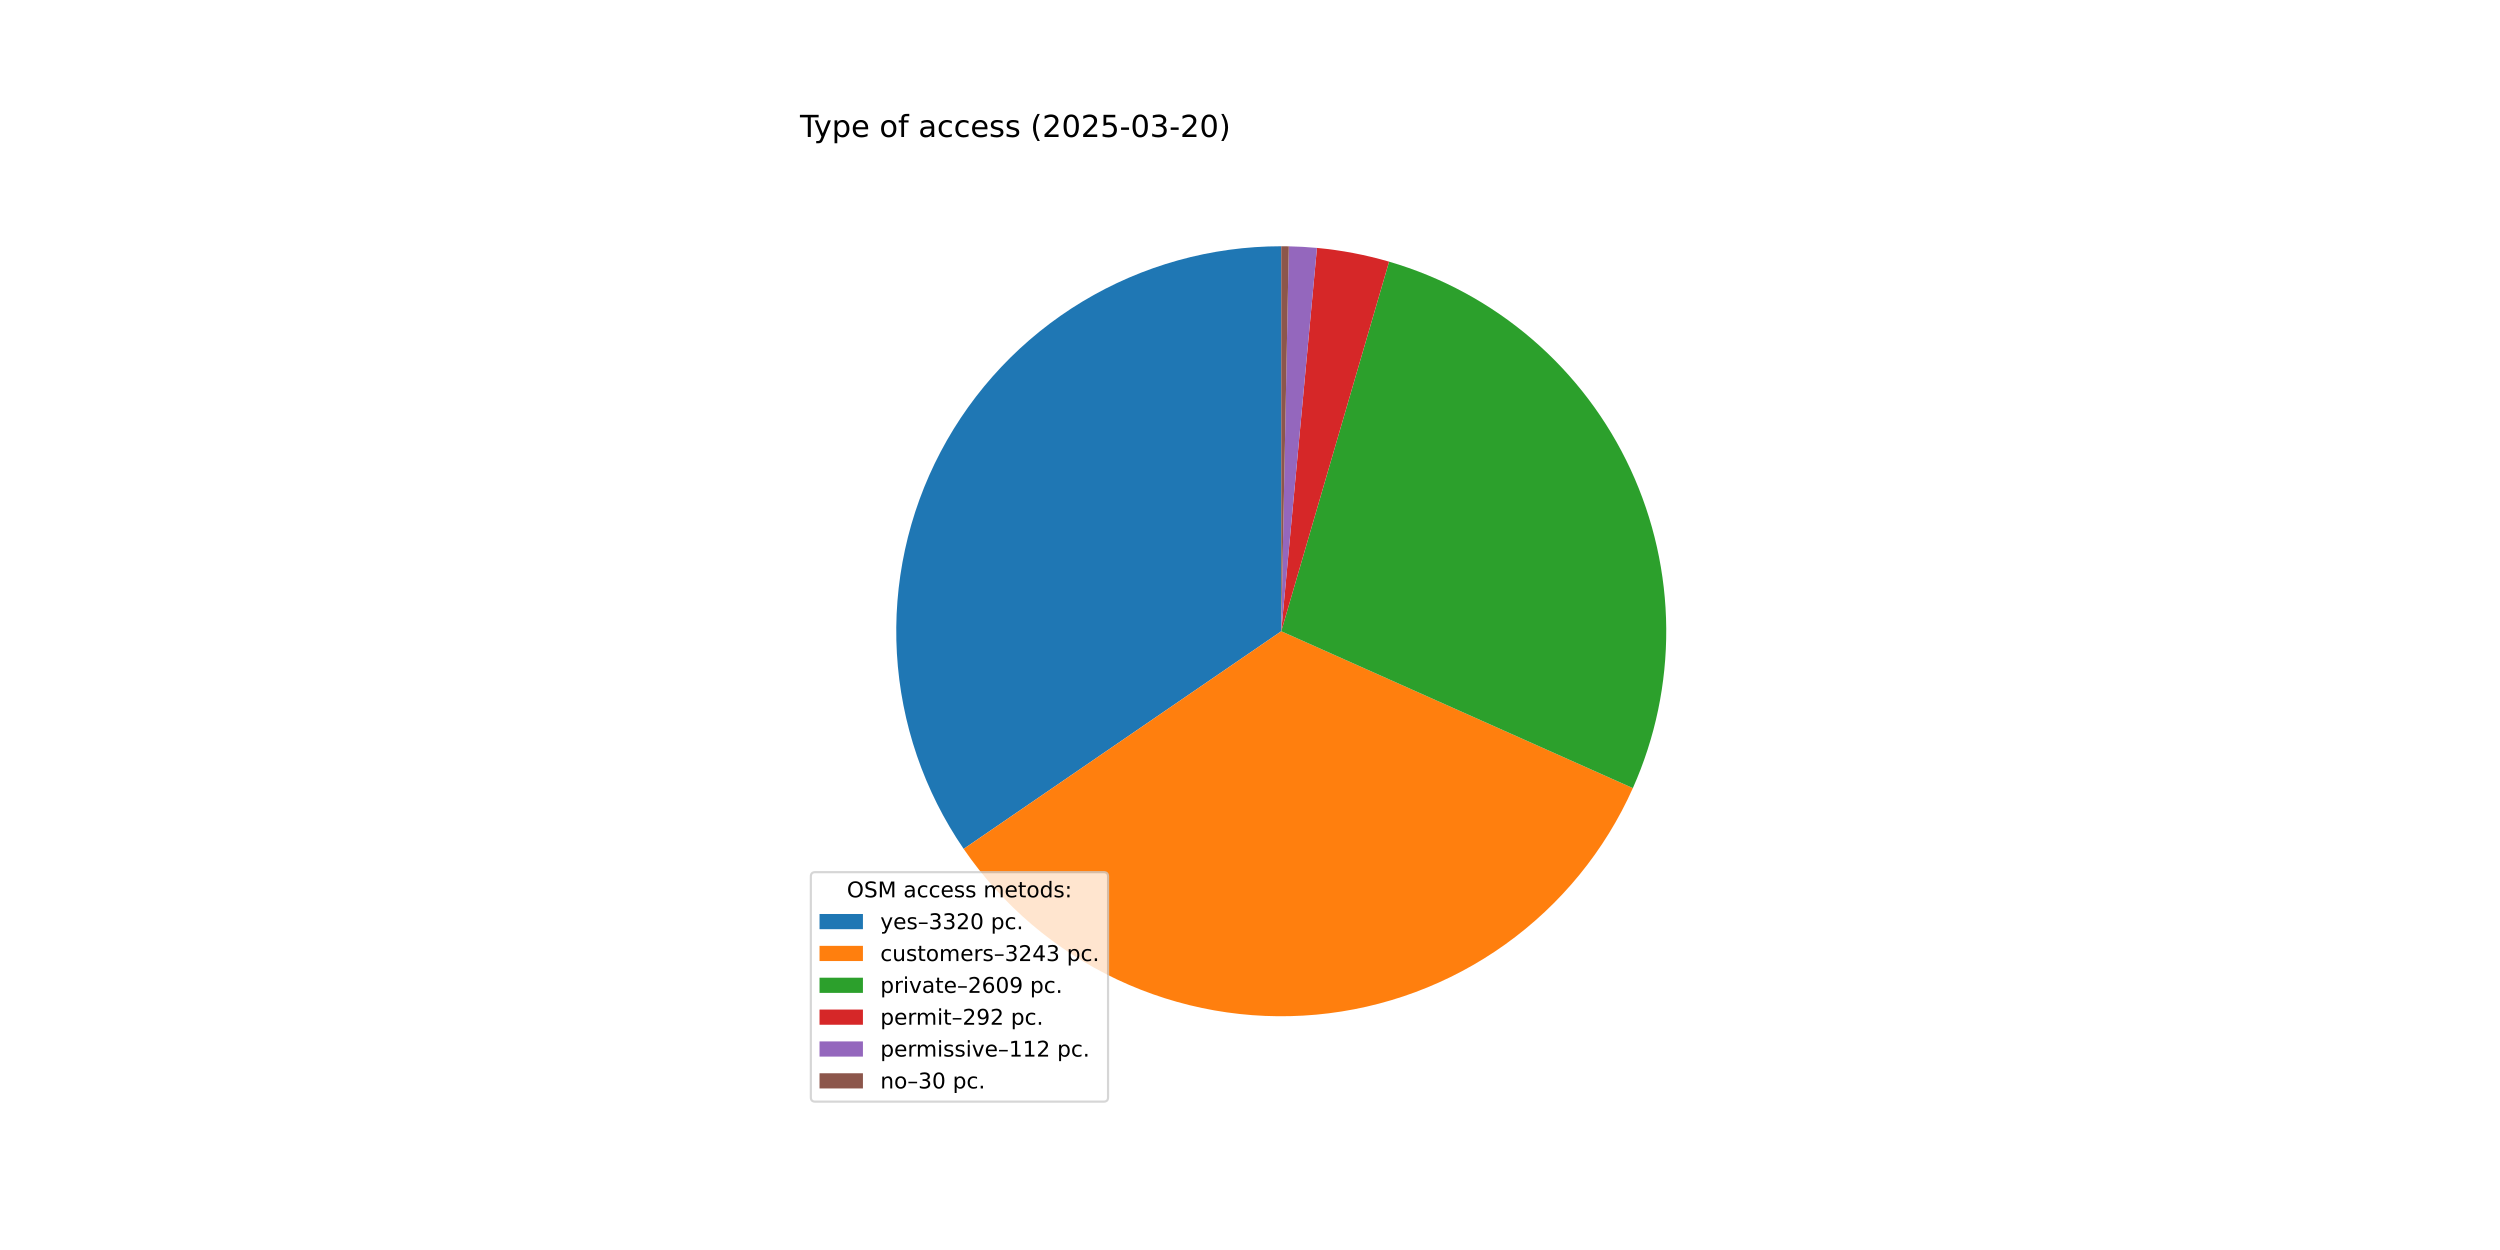
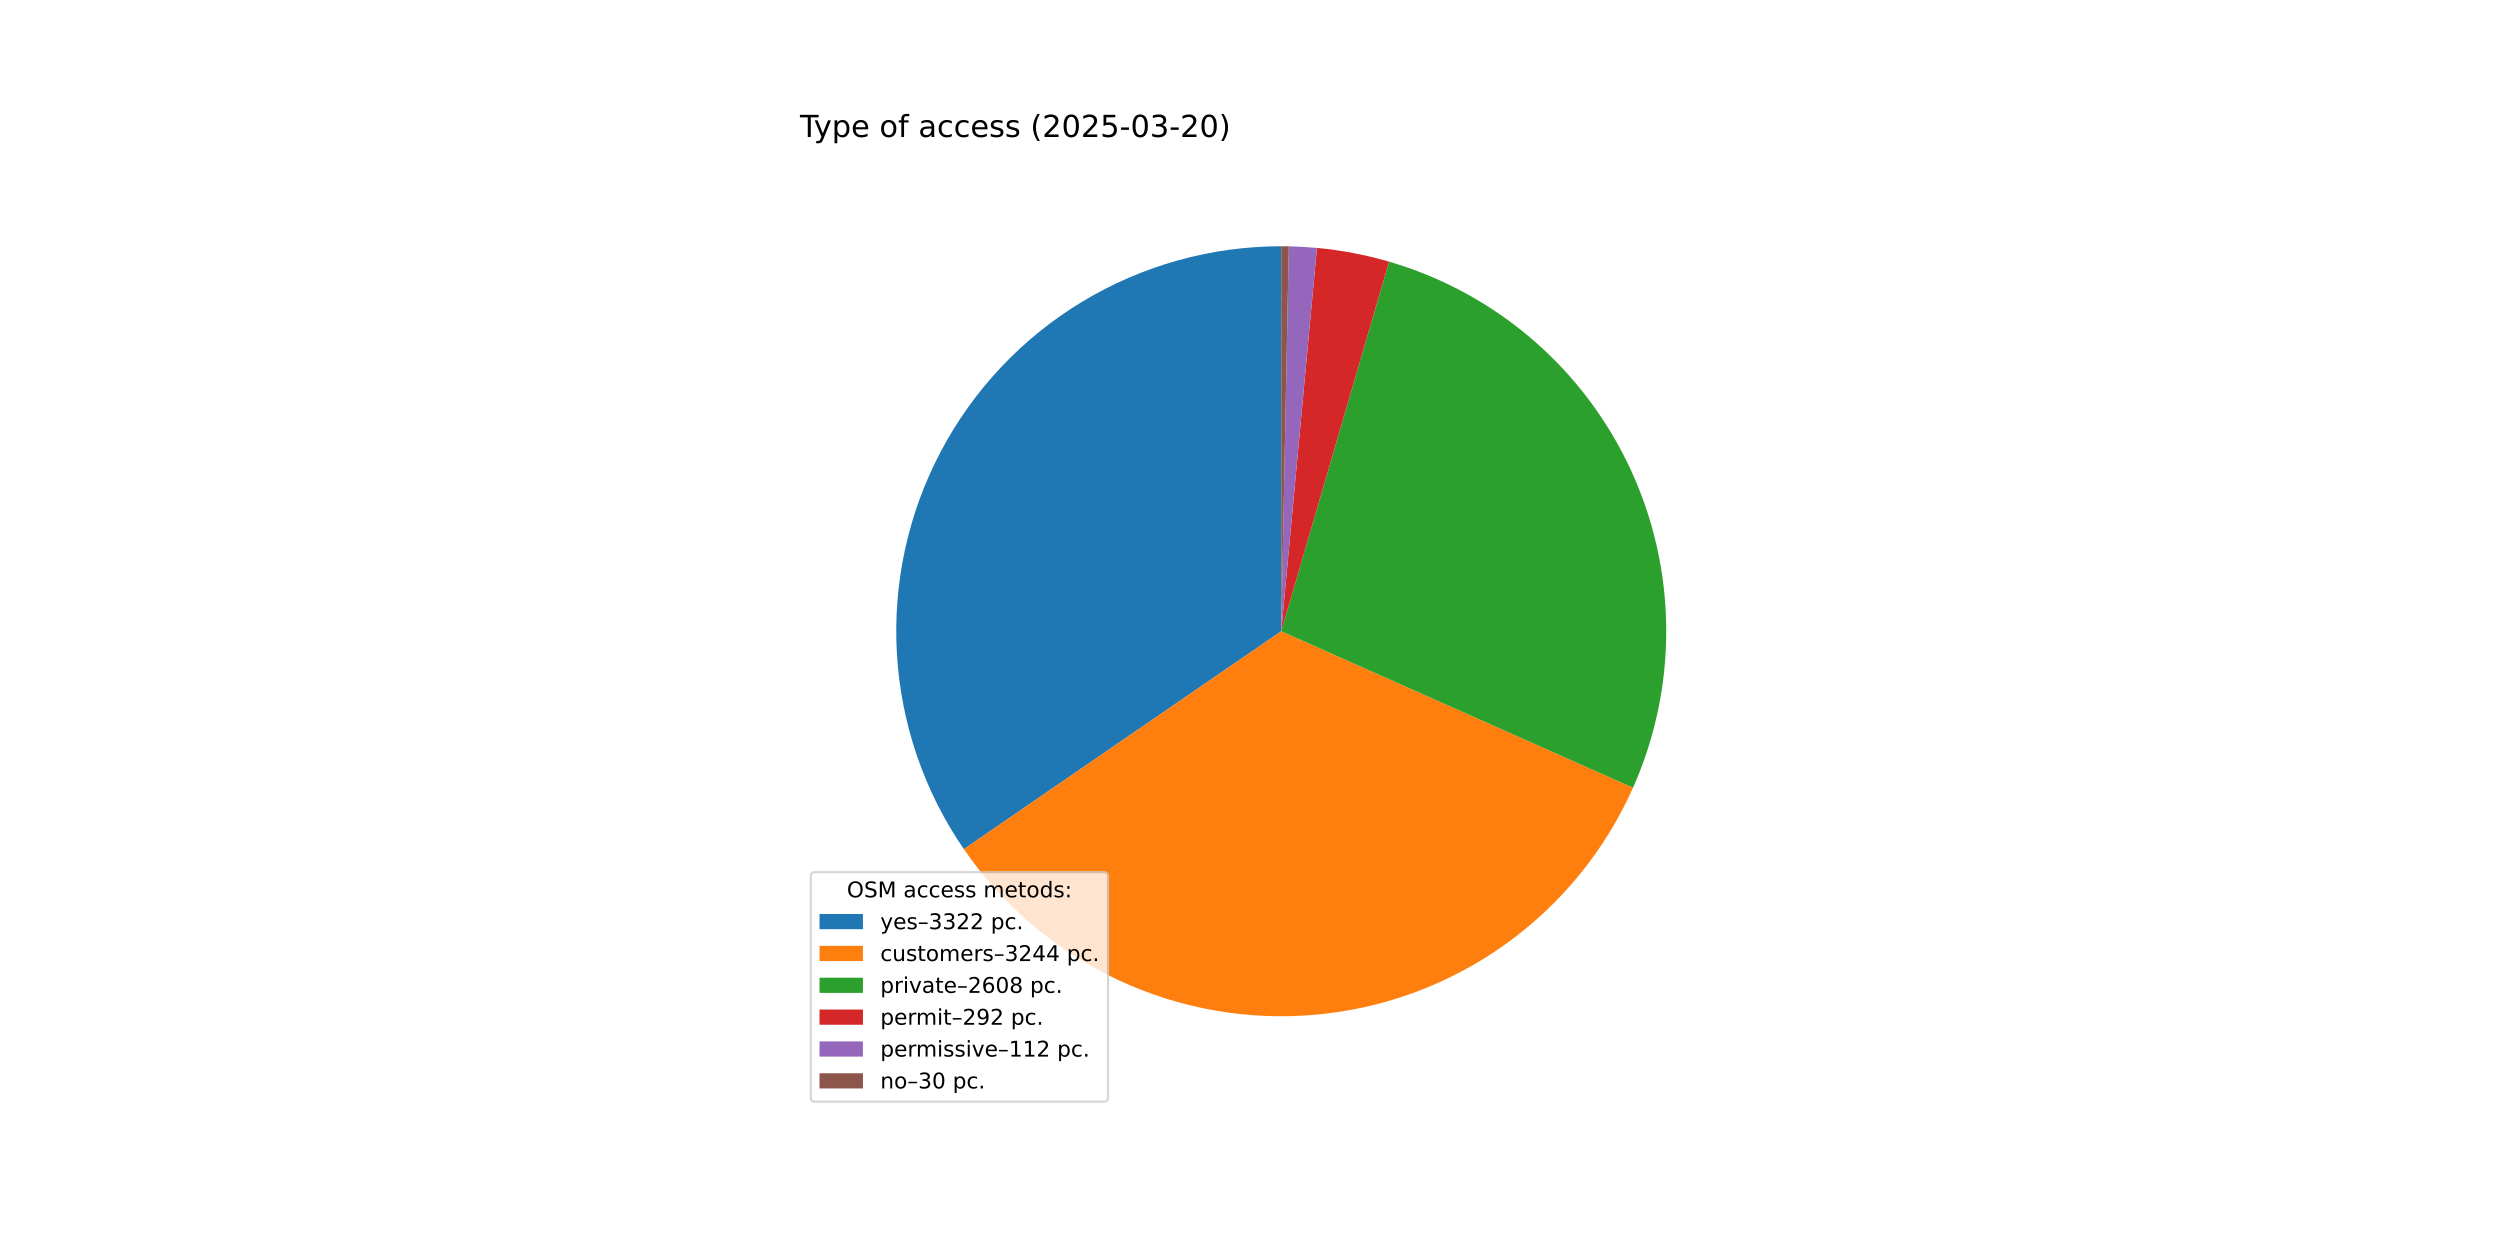
<svg xmlns="http://www.w3.org/2000/svg" xmlns:xlink="http://www.w3.org/1999/xlink" width="1152pt" height="576pt" viewBox="0 0 1152 576" version="1.1">
  <defs>
    <style type="text/css">*{stroke-linejoin: round; stroke-linecap: butt}</style>
  </defs>
  <g id="figure_1">
    <g id="patch_1">
      <path d="M 0 576  L 1152 576  L 1152 0  L 0 0  z " style="fill: #ffffff" />
    </g>
    <g id="axes_1">
      <g id="patch_2">
-         <path d="M 590.4 113.472  C 558.1 113.472 526.404 122.293 498.748 138.98  C 471.092 155.667 448.511 179.594 433.452 208.17  C 418.393 236.745 411.42 268.898 413.289 301.144  C 415.158 333.39 425.798 364.522 444.057 391.166  L 590.4 290.88  z " style="fill: #1f77b4" />
+         <path d="M 590.4 113.472  C 558.087 113.472 526.379 122.3 498.716 139  C 471.052 155.699 448.47 179.644 433.417 208.237  C 418.364 236.83 411.406 269 413.296 301.258  C 415.186 333.516 425.854 364.652 444.143 391.292  L 590.4 290.88  z " style="fill: #1f77b4" />
      </g>
      <g id="patch_3">
-         <path d="M 444.057 391.166  C 461.888 417.186 486.339 437.985 514.881 451.412  C 543.423 464.839 575.036 470.414 606.45 467.561  C 637.863 464.707 667.954 453.527 693.609 435.176  C 719.265 416.826 739.568 391.961 752.418 363.155  L 590.4 290.88  z " style="fill: #ff7f0e" />
+         <path d="M 444.143 391.292  C 461.998 417.298 486.47 438.078 515.027 451.481  C 543.584 464.883 575.206 470.429 606.62 467.545  C 638.033 464.661 668.117 453.45 693.756 435.071  C 719.395 416.693 739.675 391.805 752.495 362.982  L 590.4 290.88  z " style="fill: #ff7f0e" />
      </g>
      <g id="patch_4">
-         <path d="M 752.418 363.155  C 762.735 340.027 767.982 314.956 767.804 289.633  C 767.626 264.309 762.027 239.314 751.386 216.334  C 740.745 193.354 725.305 172.916 706.108 156.399  C 686.912 139.882 664.399 127.665 640.088 120.572  L 590.4 290.88  z " style="fill: #2ca02c" />
+         <path d="M 752.495 362.982  C 762.782 339.857 768.001 314.796 767.803 289.488  C 767.604 264.179 761.992 239.204 751.344 216.243  C 740.696 193.283 725.257 172.864 706.067 156.363  C 686.876 139.862 664.375 127.657 640.078 120.569  L 590.4 290.88  z " style="fill: #2ca02c" />
      </g>
      <g id="patch_5">
-         <path d="M 640.088 120.572  C 634.666 118.99 629.171 117.668 623.622 116.61  C 618.074 115.553 612.478 114.761 606.854 114.237  L 590.4 290.88  z " style="fill: #d62728" />
+         <path d="M 640.078 120.569  C 634.657 118.988 629.163 117.666 623.616 116.609  C 618.068 115.552 612.474 114.76 606.851 114.236  L 590.4 290.88  z " style="fill: #d62728" />
      </g>
      <g id="patch_6">
-         <path d="M 606.854 114.237  C 604.697 114.036 602.537 113.874 600.374 113.753  C 598.212 113.631 596.047 113.549 593.881 113.506  L 590.4 290.88  z " style="fill: #9467bd" />
+         <path d="M 606.851 114.236  C 604.694 114.036 602.534 113.874 600.372 113.752  C 598.21 113.631 596.045 113.549 593.88 113.506  L 590.4 290.88  z " style="fill: #9467bd" />
      </g>
      <g id="patch_7">
-         <path d="M 593.881 113.506  C 593.301 113.495 592.721 113.486 592.141 113.481  C 591.56 113.475 590.98 113.472 590.4 113.472  L 590.4 290.88  z " style="fill: #8c564b" />
+         <path d="M 593.88 113.506  C 593.3 113.495 592.72 113.486 592.14 113.481  C 591.56 113.475 590.98 113.472 590.4 113.472  L 590.4 290.88  z " style="fill: #8c564b" />
      </g>
      <g id="matplotlib.axis_1" />
      <g id="matplotlib.axis_2" />
      <g id="text_1">
        <g transform="translate(368.64 63.12) scale(0.14 -0.14)">
          <defs>
            <path id="DejaVuSans-54" d="M -19 4666  L 3928 4666  L 3928 4134  L 2272 4134  L 2272 0  L 1638 0  L 1638 4134  L -19 4134  L -19 4666  z " transform="scale(0.015625)" />
            <path id="DejaVuSans-79" d="M 2059 -325  Q 1816 -950 1584 -1140  Q 1353 -1331 966 -1331  L 506 -1331  L 506 -850  L 844 -850  Q 1081 -850 1212 -737  Q 1344 -625 1503 -206  L 1606 56  L 191 3500  L 800 3500  L 1894 763  L 2988 3500  L 3597 3500  L 2059 -325  z " transform="scale(0.015625)" />
            <path id="DejaVuSans-70" d="M 1159 525  L 1159 -1331  L 581 -1331  L 581 3500  L 1159 3500  L 1159 2969  Q 1341 3281 1617 3432  Q 1894 3584 2278 3584  Q 2916 3584 3314 3078  Q 3713 2572 3713 1747  Q 3713 922 3314 415  Q 2916 -91 2278 -91  Q 1894 -91 1617 61  Q 1341 213 1159 525  z M 3116 1747  Q 3116 2381 2855 2742  Q 2594 3103 2138 3103  Q 1681 3103 1420 2742  Q 1159 2381 1159 1747  Q 1159 1113 1420 752  Q 1681 391 2138 391  Q 2594 391 2855 752  Q 3116 1113 3116 1747  z " transform="scale(0.015625)" />
            <path id="DejaVuSans-65" d="M 3597 1894  L 3597 1613  L 953 1613  Q 991 1019 1311 708  Q 1631 397 2203 397  Q 2534 397 2845 478  Q 3156 559 3463 722  L 3463 178  Q 3153 47 2828 -22  Q 2503 -91 2169 -91  Q 1331 -91 842 396  Q 353 884 353 1716  Q 353 2575 817 3079  Q 1281 3584 2069 3584  Q 2775 3584 3186 3129  Q 3597 2675 3597 1894  z M 3022 2063  Q 3016 2534 2758 2815  Q 2500 3097 2075 3097  Q 1594 3097 1305 2825  Q 1016 2553 972 2059  L 3022 2063  z " transform="scale(0.015625)" />
            <path id="DejaVuSans-20" transform="scale(0.015625)" />
            <path id="DejaVuSans-6f" d="M 1959 3097  Q 1497 3097 1228 2736  Q 959 2375 959 1747  Q 959 1119 1226 758  Q 1494 397 1959 397  Q 2419 397 2687 759  Q 2956 1122 2956 1747  Q 2956 2369 2687 2733  Q 2419 3097 1959 3097  z M 1959 3584  Q 2709 3584 3137 3096  Q 3566 2609 3566 1747  Q 3566 888 3137 398  Q 2709 -91 1959 -91  Q 1206 -91 779 398  Q 353 888 353 1747  Q 353 2609 779 3096  Q 1206 3584 1959 3584  z " transform="scale(0.015625)" />
            <path id="DejaVuSans-66" d="M 2375 4863  L 2375 4384  L 1825 4384  Q 1516 4384 1395 4259  Q 1275 4134 1275 3809  L 1275 3500  L 2222 3500  L 2222 3053  L 1275 3053  L 1275 0  L 697 0  L 697 3053  L 147 3053  L 147 3500  L 697 3500  L 697 3744  Q 697 4328 969 4595  Q 1241 4863 1831 4863  L 2375 4863  z " transform="scale(0.015625)" />
            <path id="DejaVuSans-61" d="M 2194 1759  Q 1497 1759 1228 1600  Q 959 1441 959 1056  Q 959 750 1161 570  Q 1363 391 1709 391  Q 2188 391 2477 730  Q 2766 1069 2766 1631  L 2766 1759  L 2194 1759  z M 3341 1997  L 3341 0  L 2766 0  L 2766 531  Q 2569 213 2275 61  Q 1981 -91 1556 -91  Q 1019 -91 701 211  Q 384 513 384 1019  Q 384 1609 779 1909  Q 1175 2209 1959 2209  L 2766 2209  L 2766 2266  Q 2766 2663 2505 2880  Q 2244 3097 1772 3097  Q 1472 3097 1187 3025  Q 903 2953 641 2809  L 641 3341  Q 956 3463 1253 3523  Q 1550 3584 1831 3584  Q 2591 3584 2966 3190  Q 3341 2797 3341 1997  z " transform="scale(0.015625)" />
            <path id="DejaVuSans-63" d="M 3122 3366  L 3122 2828  Q 2878 2963 2633 3030  Q 2388 3097 2138 3097  Q 1578 3097 1268 2742  Q 959 2388 959 1747  Q 959 1106 1268 751  Q 1578 397 2138 397  Q 2388 397 2633 464  Q 2878 531 3122 666  L 3122 134  Q 2881 22 2623 -34  Q 2366 -91 2075 -91  Q 1284 -91 818 406  Q 353 903 353 1747  Q 353 2603 823 3093  Q 1294 3584 2113 3584  Q 2378 3584 2631 3529  Q 2884 3475 3122 3366  z " transform="scale(0.015625)" />
            <path id="DejaVuSans-73" d="M 2834 3397  L 2834 2853  Q 2591 2978 2328 3040  Q 2066 3103 1784 3103  Q 1356 3103 1142 2972  Q 928 2841 928 2578  Q 928 2378 1081 2264  Q 1234 2150 1697 2047  L 1894 2003  Q 2506 1872 2764 1633  Q 3022 1394 3022 966  Q 3022 478 2636 193  Q 2250 -91 1575 -91  Q 1294 -91 989 -36  Q 684 19 347 128  L 347 722  Q 666 556 975 473  Q 1284 391 1588 391  Q 1994 391 2212 530  Q 2431 669 2431 922  Q 2431 1156 2273 1281  Q 2116 1406 1581 1522  L 1381 1569  Q 847 1681 609 1914  Q 372 2147 372 2553  Q 372 3047 722 3315  Q 1072 3584 1716 3584  Q 2034 3584 2315 3537  Q 2597 3491 2834 3397  z " transform="scale(0.015625)" />
            <path id="DejaVuSans-28" d="M 1984 4856  Q 1566 4138 1362 3434  Q 1159 2731 1159 2009  Q 1159 1288 1364 580  Q 1569 -128 1984 -844  L 1484 -844  Q 1016 -109 783 600  Q 550 1309 550 2009  Q 550 2706 781 3412  Q 1013 4119 1484 4856  L 1984 4856  z " transform="scale(0.015625)" />
            <path id="DejaVuSans-32" d="M 1228 531  L 3431 531  L 3431 0  L 469 0  L 469 531  Q 828 903 1448 1529  Q 2069 2156 2228 2338  Q 2531 2678 2651 2914  Q 2772 3150 2772 3378  Q 2772 3750 2511 3984  Q 2250 4219 1831 4219  Q 1534 4219 1204 4116  Q 875 4013 500 3803  L 500 4441  Q 881 4594 1212 4672  Q 1544 4750 1819 4750  Q 2544 4750 2975 4387  Q 3406 4025 3406 3419  Q 3406 3131 3298 2873  Q 3191 2616 2906 2266  Q 2828 2175 2409 1742  Q 1991 1309 1228 531  z " transform="scale(0.015625)" />
            <path id="DejaVuSans-30" d="M 2034 4250  Q 1547 4250 1301 3770  Q 1056 3291 1056 2328  Q 1056 1369 1301 889  Q 1547 409 2034 409  Q 2525 409 2770 889  Q 3016 1369 3016 2328  Q 3016 3291 2770 3770  Q 2525 4250 2034 4250  z M 2034 4750  Q 2819 4750 3233 4129  Q 3647 3509 3647 2328  Q 3647 1150 3233 529  Q 2819 -91 2034 -91  Q 1250 -91 836 529  Q 422 1150 422 2328  Q 422 3509 836 4129  Q 1250 4750 2034 4750  z " transform="scale(0.015625)" />
            <path id="DejaVuSans-35" d="M 691 4666  L 3169 4666  L 3169 4134  L 1269 4134  L 1269 2991  Q 1406 3038 1543 3061  Q 1681 3084 1819 3084  Q 2600 3084 3056 2656  Q 3513 2228 3513 1497  Q 3513 744 3044 326  Q 2575 -91 1722 -91  Q 1428 -91 1123 -41  Q 819 9 494 109  L 494 744  Q 775 591 1075 516  Q 1375 441 1709 441  Q 2250 441 2565 725  Q 2881 1009 2881 1497  Q 2881 1984 2565 2268  Q 2250 2553 1709 2553  Q 1456 2553 1204 2497  Q 953 2441 691 2322  L 691 4666  z " transform="scale(0.015625)" />
            <path id="DejaVuSans-2d" d="M 313 2009  L 1997 2009  L 1997 1497  L 313 1497  L 313 2009  z " transform="scale(0.015625)" />
            <path id="DejaVuSans-33" d="M 2597 2516  Q 3050 2419 3304 2112  Q 3559 1806 3559 1356  Q 3559 666 3084 287  Q 2609 -91 1734 -91  Q 1441 -91 1130 -33  Q 819 25 488 141  L 488 750  Q 750 597 1062 519  Q 1375 441 1716 441  Q 2309 441 2620 675  Q 2931 909 2931 1356  Q 2931 1769 2642 2001  Q 2353 2234 1838 2234  L 1294 2234  L 1294 2753  L 1863 2753  Q 2328 2753 2575 2939  Q 2822 3125 2822 3475  Q 2822 3834 2567 4026  Q 2313 4219 1838 4219  Q 1578 4219 1281 4162  Q 984 4106 628 3988  L 628 4550  Q 988 4650 1302 4700  Q 1616 4750 1894 4750  Q 2613 4750 3031 4423  Q 3450 4097 3450 3541  Q 3450 3153 3228 2886  Q 3006 2619 2597 2516  z " transform="scale(0.015625)" />
            <path id="DejaVuSans-29" d="M 513 4856  L 1013 4856  Q 1481 4119 1714 3412  Q 1947 2706 1947 2009  Q 1947 1309 1714 600  Q 1481 -109 1013 -844  L 513 -844  Q 928 -128 1133 580  Q 1338 1288 1338 2009  Q 1338 2731 1133 3434  Q 928 4138 513 4856  z " transform="scale(0.015625)" />
          </defs>
          <use xlink:href="#DejaVuSans-54" />
          <use xlink:href="#DejaVuSans-79" x="45.459" />
          <use xlink:href="#DejaVuSans-70" x="104.639" />
          <use xlink:href="#DejaVuSans-65" x="168.115" />
          <use xlink:href="#DejaVuSans-20" x="229.639" />
          <use xlink:href="#DejaVuSans-6f" x="261.426" />
          <use xlink:href="#DejaVuSans-66" x="322.607" />
          <use xlink:href="#DejaVuSans-20" x="357.812" />
          <use xlink:href="#DejaVuSans-61" x="389.6" />
          <use xlink:href="#DejaVuSans-63" x="450.879" />
          <use xlink:href="#DejaVuSans-63" x="505.859" />
          <use xlink:href="#DejaVuSans-65" x="560.84" />
          <use xlink:href="#DejaVuSans-73" x="622.363" />
          <use xlink:href="#DejaVuSans-73" x="674.463" />
          <use xlink:href="#DejaVuSans-20" x="726.562" />
          <use xlink:href="#DejaVuSans-28" x="758.35" />
          <use xlink:href="#DejaVuSans-32" x="797.363" />
          <use xlink:href="#DejaVuSans-30" x="860.986" />
          <use xlink:href="#DejaVuSans-32" x="924.609" />
          <use xlink:href="#DejaVuSans-35" x="988.232" />
          <use xlink:href="#DejaVuSans-2d" x="1051.855" />
          <use xlink:href="#DejaVuSans-30" x="1087.939" />
          <use xlink:href="#DejaVuSans-33" x="1151.562" />
          <use xlink:href="#DejaVuSans-2d" x="1215.186" />
          <use xlink:href="#DejaVuSans-32" x="1251.27" />
          <use xlink:href="#DejaVuSans-30" x="1314.893" />
          <use xlink:href="#DejaVuSans-29" x="1378.516" />
        </g>
      </g>
      <g id="legend_1">
        <g id="patch_8">
          <path d="M 375.64 507.64  L 508.592 507.64  Q 510.592 507.64 510.592 505.64  L 510.592 403.893  Q 510.592 401.893 508.592 401.893  L 375.64 401.893  Q 373.64 401.893 373.64 403.893  L 373.64 505.64  Q 373.64 507.64 375.64 507.64  z " style="fill: #ffffff; opacity: 0.8; stroke: #cccccc; stroke-linejoin: miter" />
        </g>
        <g id="text_2">
          <g transform="translate(390.2353 413.4916) scale(0.1 -0.1)">
            <defs>
              <path id="DejaVuSans-4f" d="M 2522 4238  Q 1834 4238 1429 3725  Q 1025 3213 1025 2328  Q 1025 1447 1429 934  Q 1834 422 2522 422  Q 3209 422 3611 934  Q 4013 1447 4013 2328  Q 4013 3213 3611 3725  Q 3209 4238 2522 4238  z M 2522 4750  Q 3503 4750 4090 4092  Q 4678 3434 4678 2328  Q 4678 1225 4090 567  Q 3503 -91 2522 -91  Q 1538 -91 948 565  Q 359 1222 359 2328  Q 359 3434 948 4092  Q 1538 4750 2522 4750  z " transform="scale(0.015625)" />
              <path id="DejaVuSans-53" d="M 3425 4513  L 3425 3897  Q 3066 4069 2747 4153  Q 2428 4238 2131 4238  Q 1616 4238 1336 4038  Q 1056 3838 1056 3469  Q 1056 3159 1242 3001  Q 1428 2844 1947 2747  L 2328 2669  Q 3034 2534 3370 2195  Q 3706 1856 3706 1288  Q 3706 609 3251 259  Q 2797 -91 1919 -91  Q 1588 -91 1214 -16  Q 841 59 441 206  L 441 856  Q 825 641 1194 531  Q 1563 422 1919 422  Q 2459 422 2753 634  Q 3047 847 3047 1241  Q 3047 1584 2836 1778  Q 2625 1972 2144 2069  L 1759 2144  Q 1053 2284 737 2584  Q 422 2884 422 3419  Q 422 4038 858 4394  Q 1294 4750 2059 4750  Q 2388 4750 2728 4690  Q 3069 4631 3425 4513  z " transform="scale(0.015625)" />
              <path id="DejaVuSans-4d" d="M 628 4666  L 1569 4666  L 2759 1491  L 3956 4666  L 4897 4666  L 4897 0  L 4281 0  L 4281 4097  L 3078 897  L 2444 897  L 1241 4097  L 1241 0  L 628 0  L 628 4666  z " transform="scale(0.015625)" />
              <path id="DejaVuSans-6d" d="M 3328 2828  Q 3544 3216 3844 3400  Q 4144 3584 4550 3584  Q 5097 3584 5394 3201  Q 5691 2819 5691 2113  L 5691 0  L 5113 0  L 5113 2094  Q 5113 2597 4934 2840  Q 4756 3084 4391 3084  Q 3944 3084 3684 2787  Q 3425 2491 3425 1978  L 3425 0  L 2847 0  L 2847 2094  Q 2847 2600 2669 2842  Q 2491 3084 2119 3084  Q 1678 3084 1418 2786  Q 1159 2488 1159 1978  L 1159 0  L 581 0  L 581 3500  L 1159 3500  L 1159 2956  Q 1356 3278 1631 3431  Q 1906 3584 2284 3584  Q 2666 3584 2933 3390  Q 3200 3197 3328 2828  z " transform="scale(0.015625)" />
              <path id="DejaVuSans-74" d="M 1172 4494  L 1172 3500  L 2356 3500  L 2356 3053  L 1172 3053  L 1172 1153  Q 1172 725 1289 603  Q 1406 481 1766 481  L 2356 481  L 2356 0  L 1766 0  Q 1100 0 847 248  Q 594 497 594 1153  L 594 3053  L 172 3053  L 172 3500  L 594 3500  L 594 4494  L 1172 4494  z " transform="scale(0.015625)" />
              <path id="DejaVuSans-64" d="M 2906 2969  L 2906 4863  L 3481 4863  L 3481 0  L 2906 0  L 2906 525  Q 2725 213 2448 61  Q 2172 -91 1784 -91  Q 1150 -91 751 415  Q 353 922 353 1747  Q 353 2572 751 3078  Q 1150 3584 1784 3584  Q 2172 3584 2448 3432  Q 2725 3281 2906 2969  z M 947 1747  Q 947 1113 1208 752  Q 1469 391 1925 391  Q 2381 391 2643 752  Q 2906 1113 2906 1747  Q 2906 2381 2643 2742  Q 2381 3103 1925 3103  Q 1469 3103 1208 2742  Q 947 2381 947 1747  z " transform="scale(0.015625)" />
              <path id="DejaVuSans-3a" d="M 750 794  L 1409 794  L 1409 0  L 750 0  L 750 794  z M 750 3309  L 1409 3309  L 1409 2516  L 750 2516  L 750 3309  z " transform="scale(0.015625)" />
            </defs>
            <use xlink:href="#DejaVuSans-4f" />
            <use xlink:href="#DejaVuSans-53" x="78.711" />
            <use xlink:href="#DejaVuSans-4d" x="142.188" />
            <use xlink:href="#DejaVuSans-20" x="228.467" />
            <use xlink:href="#DejaVuSans-61" x="260.254" />
            <use xlink:href="#DejaVuSans-63" x="321.533" />
            <use xlink:href="#DejaVuSans-63" x="376.514" />
            <use xlink:href="#DejaVuSans-65" x="431.494" />
            <use xlink:href="#DejaVuSans-73" x="493.018" />
            <use xlink:href="#DejaVuSans-73" x="545.117" />
            <use xlink:href="#DejaVuSans-20" x="597.217" />
            <use xlink:href="#DejaVuSans-6d" x="629.004" />
            <use xlink:href="#DejaVuSans-65" x="726.416" />
            <use xlink:href="#DejaVuSans-74" x="787.939" />
            <use xlink:href="#DejaVuSans-6f" x="827.148" />
            <use xlink:href="#DejaVuSans-64" x="888.33" />
            <use xlink:href="#DejaVuSans-73" x="951.807" />
            <use xlink:href="#DejaVuSans-3a" x="1003.906" />
          </g>
        </g>
        <g id="patch_9">
          <path d="M 377.64 428.17  L 397.64 428.17  L 397.64 421.17  L 377.64 421.17  z " style="fill: #1f77b4" />
        </g>
        <g id="text_3">
          <g transform="translate(405.64 428.1697) scale(0.1 -0.1)">
            <defs>
              <path id="DejaVuSans-2013" d="M 313 1978  L 2888 1978  L 2888 1528  L 313 1528  L 313 1978  z " transform="scale(0.015625)" />
              <path id="DejaVuSans-2e" d="M 684 794  L 1344 794  L 1344 0  L 684 0  L 684 794  z " transform="scale(0.015625)" />
            </defs>
            <use xlink:href="#DejaVuSans-79" />
            <use xlink:href="#DejaVuSans-65" x="59.18" />
            <use xlink:href="#DejaVuSans-73" x="120.703" />
            <use xlink:href="#DejaVuSans-2013" x="172.803" />
            <use xlink:href="#DejaVuSans-33" x="222.803" />
            <use xlink:href="#DejaVuSans-33" x="286.426" />
            <use xlink:href="#DejaVuSans-32" x="350.049" />
-             <use xlink:href="#DejaVuSans-30" x="413.672" />
+             <use xlink:href="#DejaVuSans-32" x="413.672" />
            <use xlink:href="#DejaVuSans-20" x="477.295" />
            <use xlink:href="#DejaVuSans-70" x="509.082" />
            <use xlink:href="#DejaVuSans-63" x="572.559" />
            <use xlink:href="#DejaVuSans-2e" x="627.539" />
          </g>
        </g>
        <g id="patch_10">
          <path d="M 377.64 442.848  L 397.64 442.848  L 397.64 435.848  L 377.64 435.848  z " style="fill: #ff7f0e" />
        </g>
        <g id="text_4">
          <g transform="translate(405.64 442.8478) scale(0.1 -0.1)">
            <defs>
              <path id="DejaVuSans-75" d="M 544 1381  L 544 3500  L 1119 3500  L 1119 1403  Q 1119 906 1312 657  Q 1506 409 1894 409  Q 2359 409 2629 706  Q 2900 1003 2900 1516  L 2900 3500  L 3475 3500  L 3475 0  L 2900 0  L 2900 538  Q 2691 219 2414 64  Q 2138 -91 1772 -91  Q 1169 -91 856 284  Q 544 659 544 1381  z M 1991 3584  L 1991 3584  z " transform="scale(0.015625)" />
              <path id="DejaVuSans-72" d="M 2631 2963  Q 2534 3019 2420 3045  Q 2306 3072 2169 3072  Q 1681 3072 1420 2755  Q 1159 2438 1159 1844  L 1159 0  L 581 0  L 581 3500  L 1159 3500  L 1159 2956  Q 1341 3275 1631 3429  Q 1922 3584 2338 3584  Q 2397 3584 2469 3576  Q 2541 3569 2628 3553  L 2631 2963  z " transform="scale(0.015625)" />
              <path id="DejaVuSans-34" d="M 2419 4116  L 825 1625  L 2419 1625  L 2419 4116  z M 2253 4666  L 3047 4666  L 3047 1625  L 3713 1625  L 3713 1100  L 3047 1100  L 3047 0  L 2419 0  L 2419 1100  L 313 1100  L 313 1709  L 2253 4666  z " transform="scale(0.015625)" />
            </defs>
            <use xlink:href="#DejaVuSans-63" />
            <use xlink:href="#DejaVuSans-75" x="54.98" />
            <use xlink:href="#DejaVuSans-73" x="118.359" />
            <use xlink:href="#DejaVuSans-74" x="170.459" />
            <use xlink:href="#DejaVuSans-6f" x="209.668" />
            <use xlink:href="#DejaVuSans-6d" x="270.85" />
            <use xlink:href="#DejaVuSans-65" x="368.262" />
            <use xlink:href="#DejaVuSans-72" x="429.785" />
            <use xlink:href="#DejaVuSans-73" x="470.898" />
            <use xlink:href="#DejaVuSans-2013" x="522.998" />
            <use xlink:href="#DejaVuSans-33" x="572.998" />
            <use xlink:href="#DejaVuSans-32" x="636.621" />
            <use xlink:href="#DejaVuSans-34" x="700.244" />
-             <use xlink:href="#DejaVuSans-33" x="763.867" />
+             <use xlink:href="#DejaVuSans-34" x="763.867" />
            <use xlink:href="#DejaVuSans-20" x="827.49" />
            <use xlink:href="#DejaVuSans-70" x="859.277" />
            <use xlink:href="#DejaVuSans-63" x="922.754" />
            <use xlink:href="#DejaVuSans-2e" x="977.734" />
          </g>
        </g>
        <g id="patch_11">
          <path d="M 377.64 457.526  L 397.64 457.526  L 397.64 450.526  L 377.64 450.526  z " style="fill: #2ca02c" />
        </g>
        <g id="text_5">
          <g transform="translate(405.64 457.5259) scale(0.1 -0.1)">
            <defs>
              <path id="DejaVuSans-69" d="M 603 3500  L 1178 3500  L 1178 0  L 603 0  L 603 3500  z M 603 4863  L 1178 4863  L 1178 4134  L 603 4134  L 603 4863  z " transform="scale(0.015625)" />
              <path id="DejaVuSans-76" d="M 191 3500  L 800 3500  L 1894 563  L 2988 3500  L 3597 3500  L 2284 0  L 1503 0  L 191 3500  z " transform="scale(0.015625)" />
              <path id="DejaVuSans-36" d="M 2113 2584  Q 1688 2584 1439 2293  Q 1191 2003 1191 1497  Q 1191 994 1439 701  Q 1688 409 2113 409  Q 2538 409 2786 701  Q 3034 994 3034 1497  Q 3034 2003 2786 2293  Q 2538 2584 2113 2584  z M 3366 4563  L 3366 3988  Q 3128 4100 2886 4159  Q 2644 4219 2406 4219  Q 1781 4219 1451 3797  Q 1122 3375 1075 2522  Q 1259 2794 1537 2939  Q 1816 3084 2150 3084  Q 2853 3084 3261 2657  Q 3669 2231 3669 1497  Q 3669 778 3244 343  Q 2819 -91 2113 -91  Q 1303 -91 875 529  Q 447 1150 447 2328  Q 447 3434 972 4092  Q 1497 4750 2381 4750  Q 2619 4750 2861 4703  Q 3103 4656 3366 4563  z " transform="scale(0.015625)" />
-               <path id="DejaVuSans-39" d="M 703 97  L 703 672  Q 941 559 1184 500  Q 1428 441 1663 441  Q 2288 441 2617 861  Q 2947 1281 2994 2138  Q 2813 1869 2534 1725  Q 2256 1581 1919 1581  Q 1219 1581 811 2004  Q 403 2428 403 3163  Q 403 3881 828 4315  Q 1253 4750 1959 4750  Q 2769 4750 3195 4129  Q 3622 3509 3622 2328  Q 3622 1225 3098 567  Q 2575 -91 1691 -91  Q 1453 -91 1209 -44  Q 966 3 703 97  z M 1959 2075  Q 2384 2075 2632 2365  Q 2881 2656 2881 3163  Q 2881 3666 2632 3958  Q 2384 4250 1959 4250  Q 1534 4250 1286 3958  Q 1038 3666 1038 3163  Q 1038 2656 1286 2365  Q 1534 2075 1959 2075  z " transform="scale(0.015625)" />
+               <path id="DejaVuSans-38" d="M 2034 2216  Q 1584 2216 1326 1975  Q 1069 1734 1069 1313  Q 1069 891 1326 650  Q 1584 409 2034 409  Q 2484 409 2743 651  Q 3003 894 3003 1313  Q 3003 1734 2745 1975  Q 2488 2216 2034 2216  z M 1403 2484  Q 997 2584 770 2862  Q 544 3141 544 3541  Q 544 4100 942 4425  Q 1341 4750 2034 4750  Q 2731 4750 3128 4425  Q 3525 4100 3525 3541  Q 3525 3141 3298 2862  Q 3072 2584 2669 2484  Q 3125 2378 3379 2068  Q 3634 1759 3634 1313  Q 3634 634 3220 271  Q 2806 -91 2034 -91  Q 1263 -91 848 271  Q 434 634 434 1313  Q 434 1759 690 2068  Q 947 2378 1403 2484  z M 1172 3481  Q 1172 3119 1398 2916  Q 1625 2713 2034 2713  Q 2441 2713 2670 2916  Q 2900 3119 2900 3481  Q 2900 3844 2670 4047  Q 2441 4250 2034 4250  Q 1625 4250 1398 4047  Q 1172 3844 1172 3481  z " transform="scale(0.015625)" />
            </defs>
            <use xlink:href="#DejaVuSans-70" />
            <use xlink:href="#DejaVuSans-72" x="63.477" />
            <use xlink:href="#DejaVuSans-69" x="104.59" />
            <use xlink:href="#DejaVuSans-76" x="132.373" />
            <use xlink:href="#DejaVuSans-61" x="191.553" />
            <use xlink:href="#DejaVuSans-74" x="252.832" />
            <use xlink:href="#DejaVuSans-65" x="292.041" />
            <use xlink:href="#DejaVuSans-2013" x="353.564" />
            <use xlink:href="#DejaVuSans-32" x="403.564" />
            <use xlink:href="#DejaVuSans-36" x="467.188" />
            <use xlink:href="#DejaVuSans-30" x="530.811" />
-             <use xlink:href="#DejaVuSans-39" x="594.434" />
+             <use xlink:href="#DejaVuSans-38" x="594.434" />
            <use xlink:href="#DejaVuSans-20" x="658.057" />
            <use xlink:href="#DejaVuSans-70" x="689.844" />
            <use xlink:href="#DejaVuSans-63" x="753.32" />
            <use xlink:href="#DejaVuSans-2e" x="808.301" />
          </g>
        </g>
        <g id="patch_12">
          <path d="M 377.64 472.204  L 397.64 472.204  L 397.64 465.204  L 377.64 465.204  z " style="fill: #d62728" />
        </g>
        <g id="text_6">
          <g transform="translate(405.64 472.2041) scale(0.1 -0.1)">
+             <defs>
+               <path id="DejaVuSans-39" d="M 703 97  L 703 672  Q 941 559 1184 500  Q 1428 441 1663 441  Q 2288 441 2617 861  Q 2947 1281 2994 2138  Q 2813 1869 2534 1725  Q 2256 1581 1919 1581  Q 1219 1581 811 2004  Q 403 2428 403 3163  Q 403 3881 828 4315  Q 1253 4750 1959 4750  Q 2769 4750 3195 4129  Q 3622 3509 3622 2328  Q 3622 1225 3098 567  Q 2575 -91 1691 -91  Q 1453 -91 1209 -44  Q 966 3 703 97  z M 1959 2075  Q 2384 2075 2632 2365  Q 2881 2656 2881 3163  Q 2881 3666 2632 3958  Q 2384 4250 1959 4250  Q 1534 4250 1286 3958  Q 1038 3666 1038 3163  Q 1038 2656 1286 2365  Q 1534 2075 1959 2075  z " transform="scale(0.015625)" />
+             </defs>
            <use xlink:href="#DejaVuSans-70" />
            <use xlink:href="#DejaVuSans-65" x="63.477" />
            <use xlink:href="#DejaVuSans-72" x="125" />
            <use xlink:href="#DejaVuSans-6d" x="164.363" />
            <use xlink:href="#DejaVuSans-69" x="261.775" />
            <use xlink:href="#DejaVuSans-74" x="289.559" />
            <use xlink:href="#DejaVuSans-2013" x="328.768" />
            <use xlink:href="#DejaVuSans-32" x="378.768" />
            <use xlink:href="#DejaVuSans-39" x="442.391" />
            <use xlink:href="#DejaVuSans-32" x="506.014" />
            <use xlink:href="#DejaVuSans-20" x="569.637" />
            <use xlink:href="#DejaVuSans-70" x="601.424" />
            <use xlink:href="#DejaVuSans-63" x="664.9" />
            <use xlink:href="#DejaVuSans-2e" x="719.881" />
          </g>
        </g>
        <g id="patch_13">
          <path d="M 377.64 486.882  L 397.64 486.882  L 397.64 479.882  L 377.64 479.882  z " style="fill: #9467bd" />
        </g>
        <g id="text_7">
          <g transform="translate(405.64 486.8822) scale(0.1 -0.1)">
            <defs>
              <path id="DejaVuSans-31" d="M 794 531  L 1825 531  L 1825 4091  L 703 3866  L 703 4441  L 1819 4666  L 2450 4666  L 2450 531  L 3481 531  L 3481 0  L 794 0  L 794 531  z " transform="scale(0.015625)" />
            </defs>
            <use xlink:href="#DejaVuSans-70" />
            <use xlink:href="#DejaVuSans-65" x="63.477" />
            <use xlink:href="#DejaVuSans-72" x="125" />
            <use xlink:href="#DejaVuSans-6d" x="164.363" />
            <use xlink:href="#DejaVuSans-69" x="261.775" />
            <use xlink:href="#DejaVuSans-73" x="289.559" />
            <use xlink:href="#DejaVuSans-73" x="341.658" />
            <use xlink:href="#DejaVuSans-69" x="393.758" />
            <use xlink:href="#DejaVuSans-76" x="421.541" />
            <use xlink:href="#DejaVuSans-65" x="480.721" />
            <use xlink:href="#DejaVuSans-2013" x="542.244" />
            <use xlink:href="#DejaVuSans-31" x="592.244" />
            <use xlink:href="#DejaVuSans-31" x="655.867" />
            <use xlink:href="#DejaVuSans-32" x="719.49" />
            <use xlink:href="#DejaVuSans-20" x="783.113" />
            <use xlink:href="#DejaVuSans-70" x="814.9" />
            <use xlink:href="#DejaVuSans-63" x="878.377" />
            <use xlink:href="#DejaVuSans-2e" x="933.357" />
          </g>
        </g>
        <g id="patch_14">
          <path d="M 377.64 501.56  L 397.64 501.56  L 397.64 494.56  L 377.64 494.56  z " style="fill: #8c564b" />
        </g>
        <g id="text_8">
          <g transform="translate(405.64 501.5603) scale(0.1 -0.1)">
            <defs>
              <path id="DejaVuSans-6e" d="M 3513 2113  L 3513 0  L 2938 0  L 2938 2094  Q 2938 2591 2744 2837  Q 2550 3084 2163 3084  Q 1697 3084 1428 2787  Q 1159 2491 1159 1978  L 1159 0  L 581 0  L 581 3500  L 1159 3500  L 1159 2956  Q 1366 3272 1645 3428  Q 1925 3584 2291 3584  Q 2894 3584 3203 3211  Q 3513 2838 3513 2113  z " transform="scale(0.015625)" />
            </defs>
            <use xlink:href="#DejaVuSans-6e" />
            <use xlink:href="#DejaVuSans-6f" x="63.379" />
            <use xlink:href="#DejaVuSans-2013" x="124.561" />
            <use xlink:href="#DejaVuSans-33" x="174.561" />
            <use xlink:href="#DejaVuSans-30" x="238.184" />
            <use xlink:href="#DejaVuSans-20" x="301.807" />
            <use xlink:href="#DejaVuSans-70" x="333.594" />
            <use xlink:href="#DejaVuSans-63" x="397.07" />
            <use xlink:href="#DejaVuSans-2e" x="452.051" />
          </g>
        </g>
      </g>
    </g>
  </g>
</svg>
